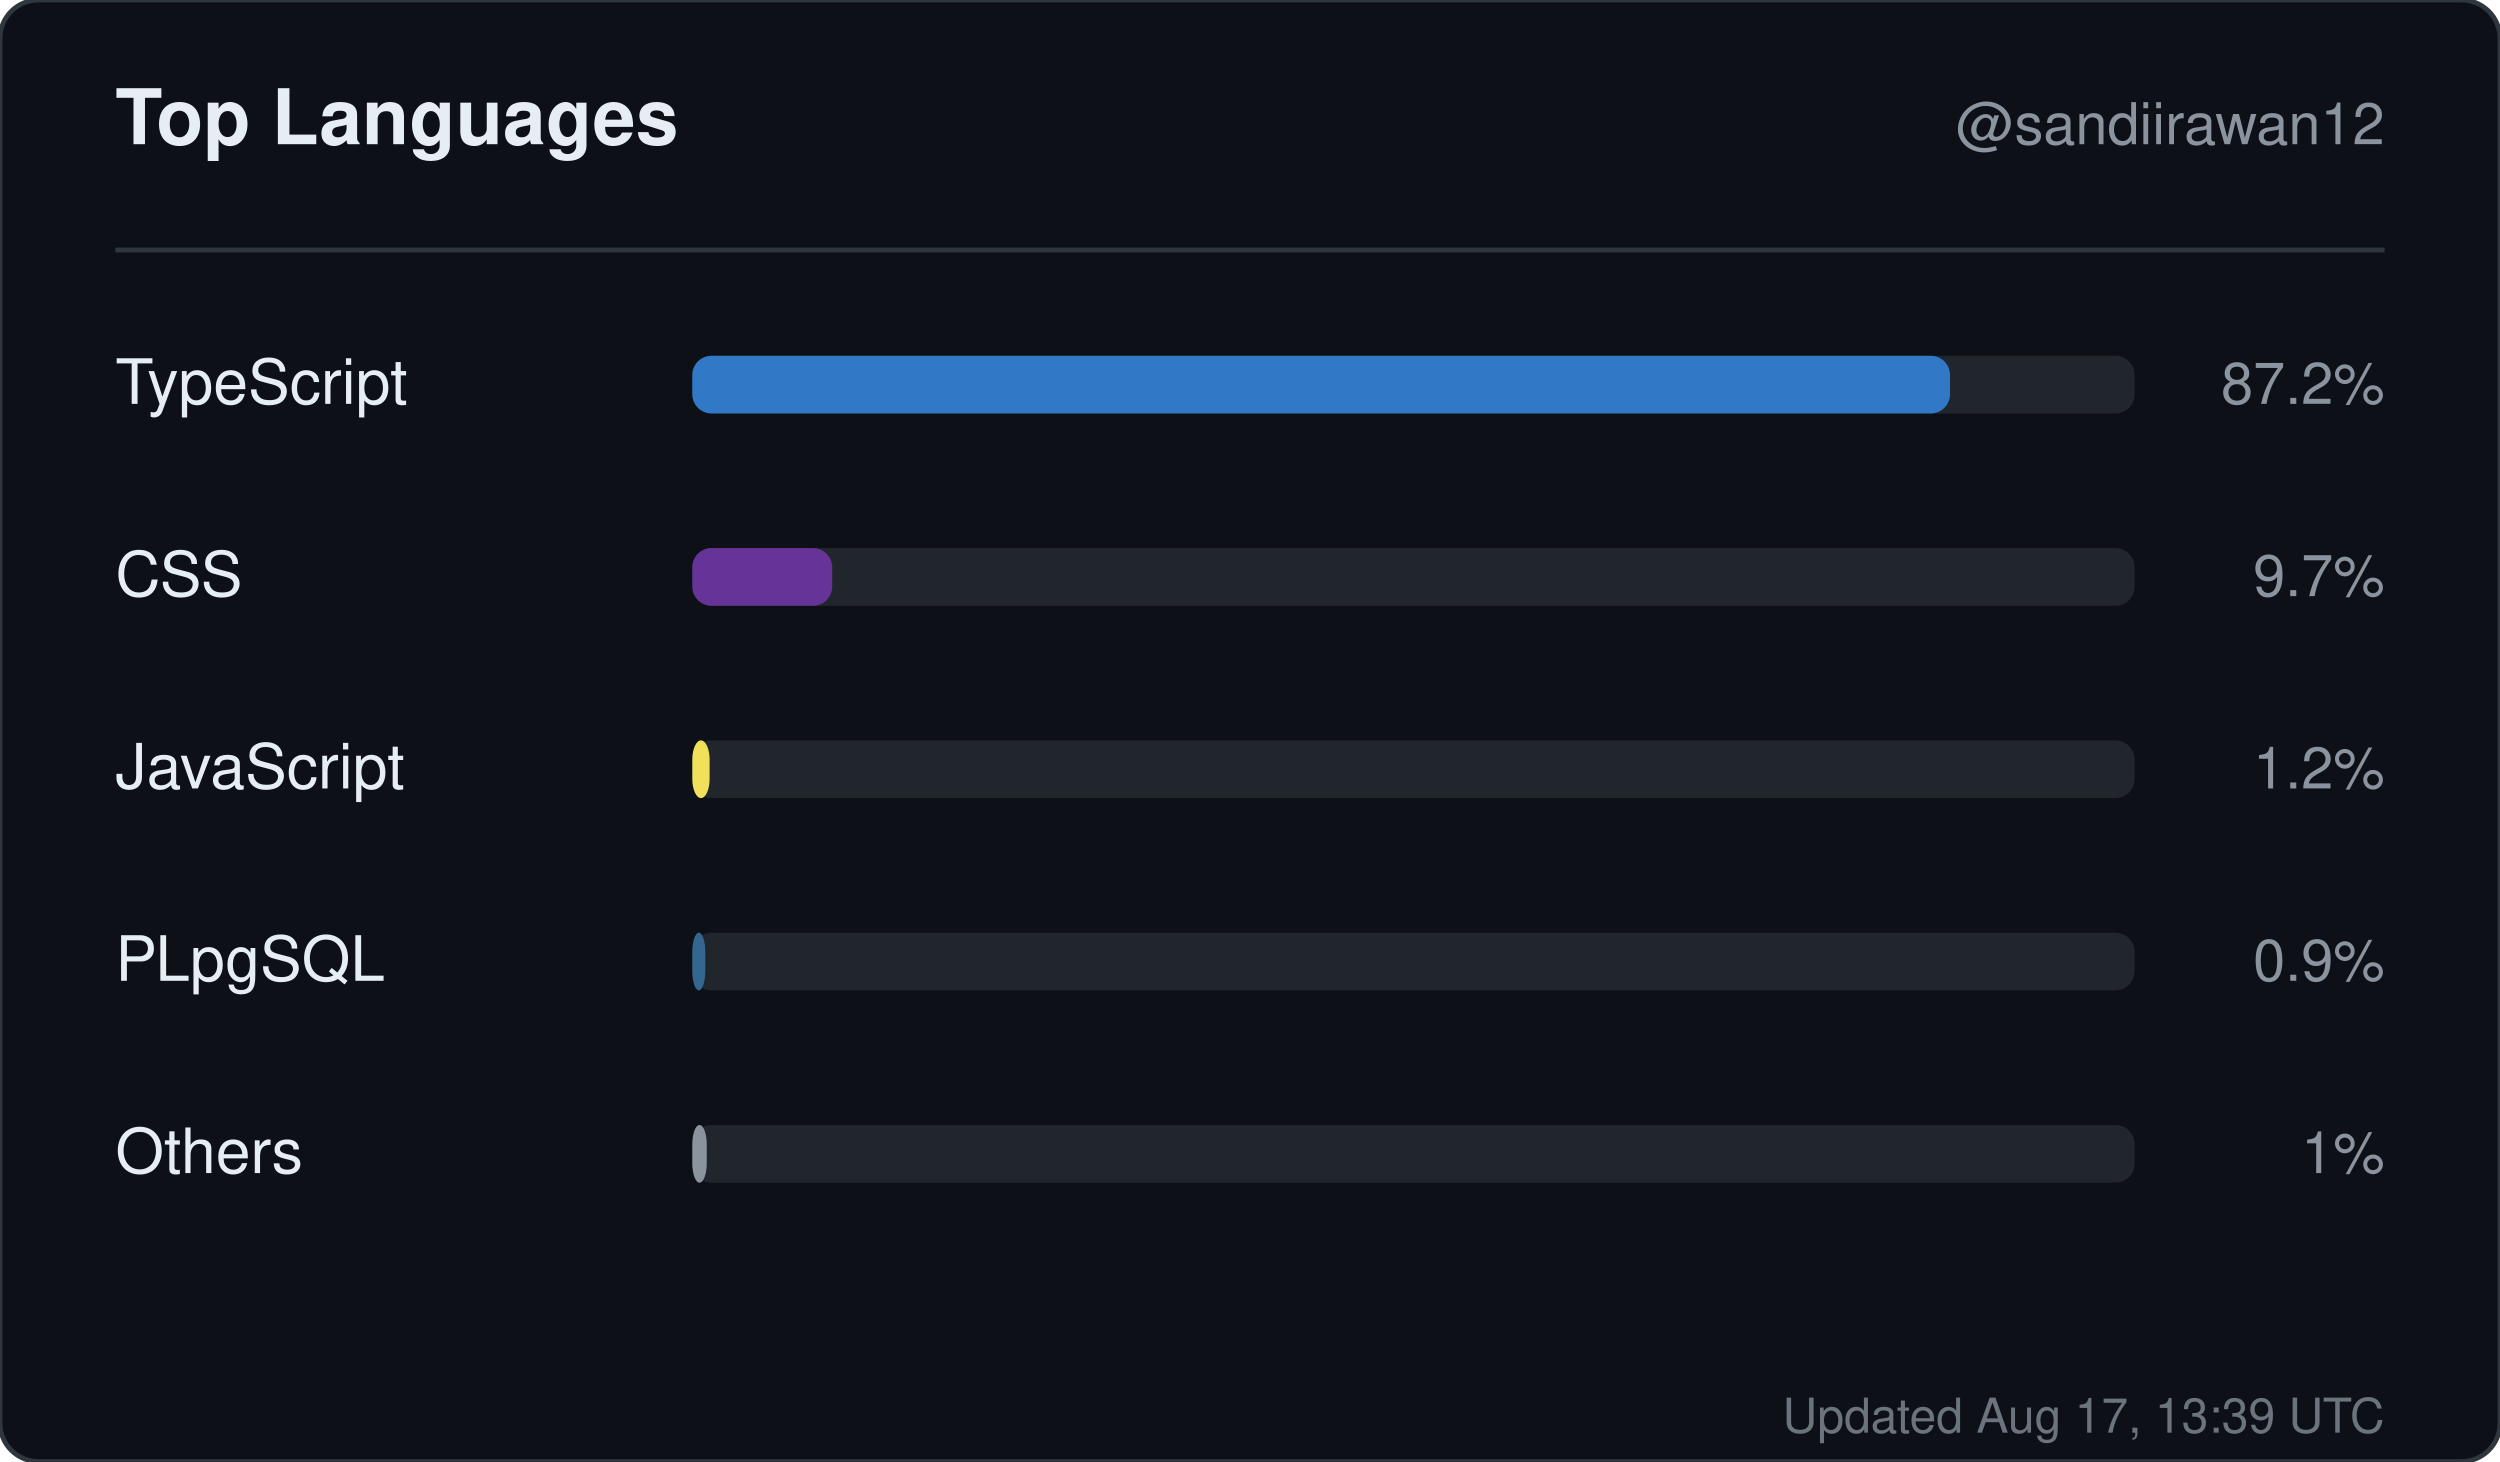
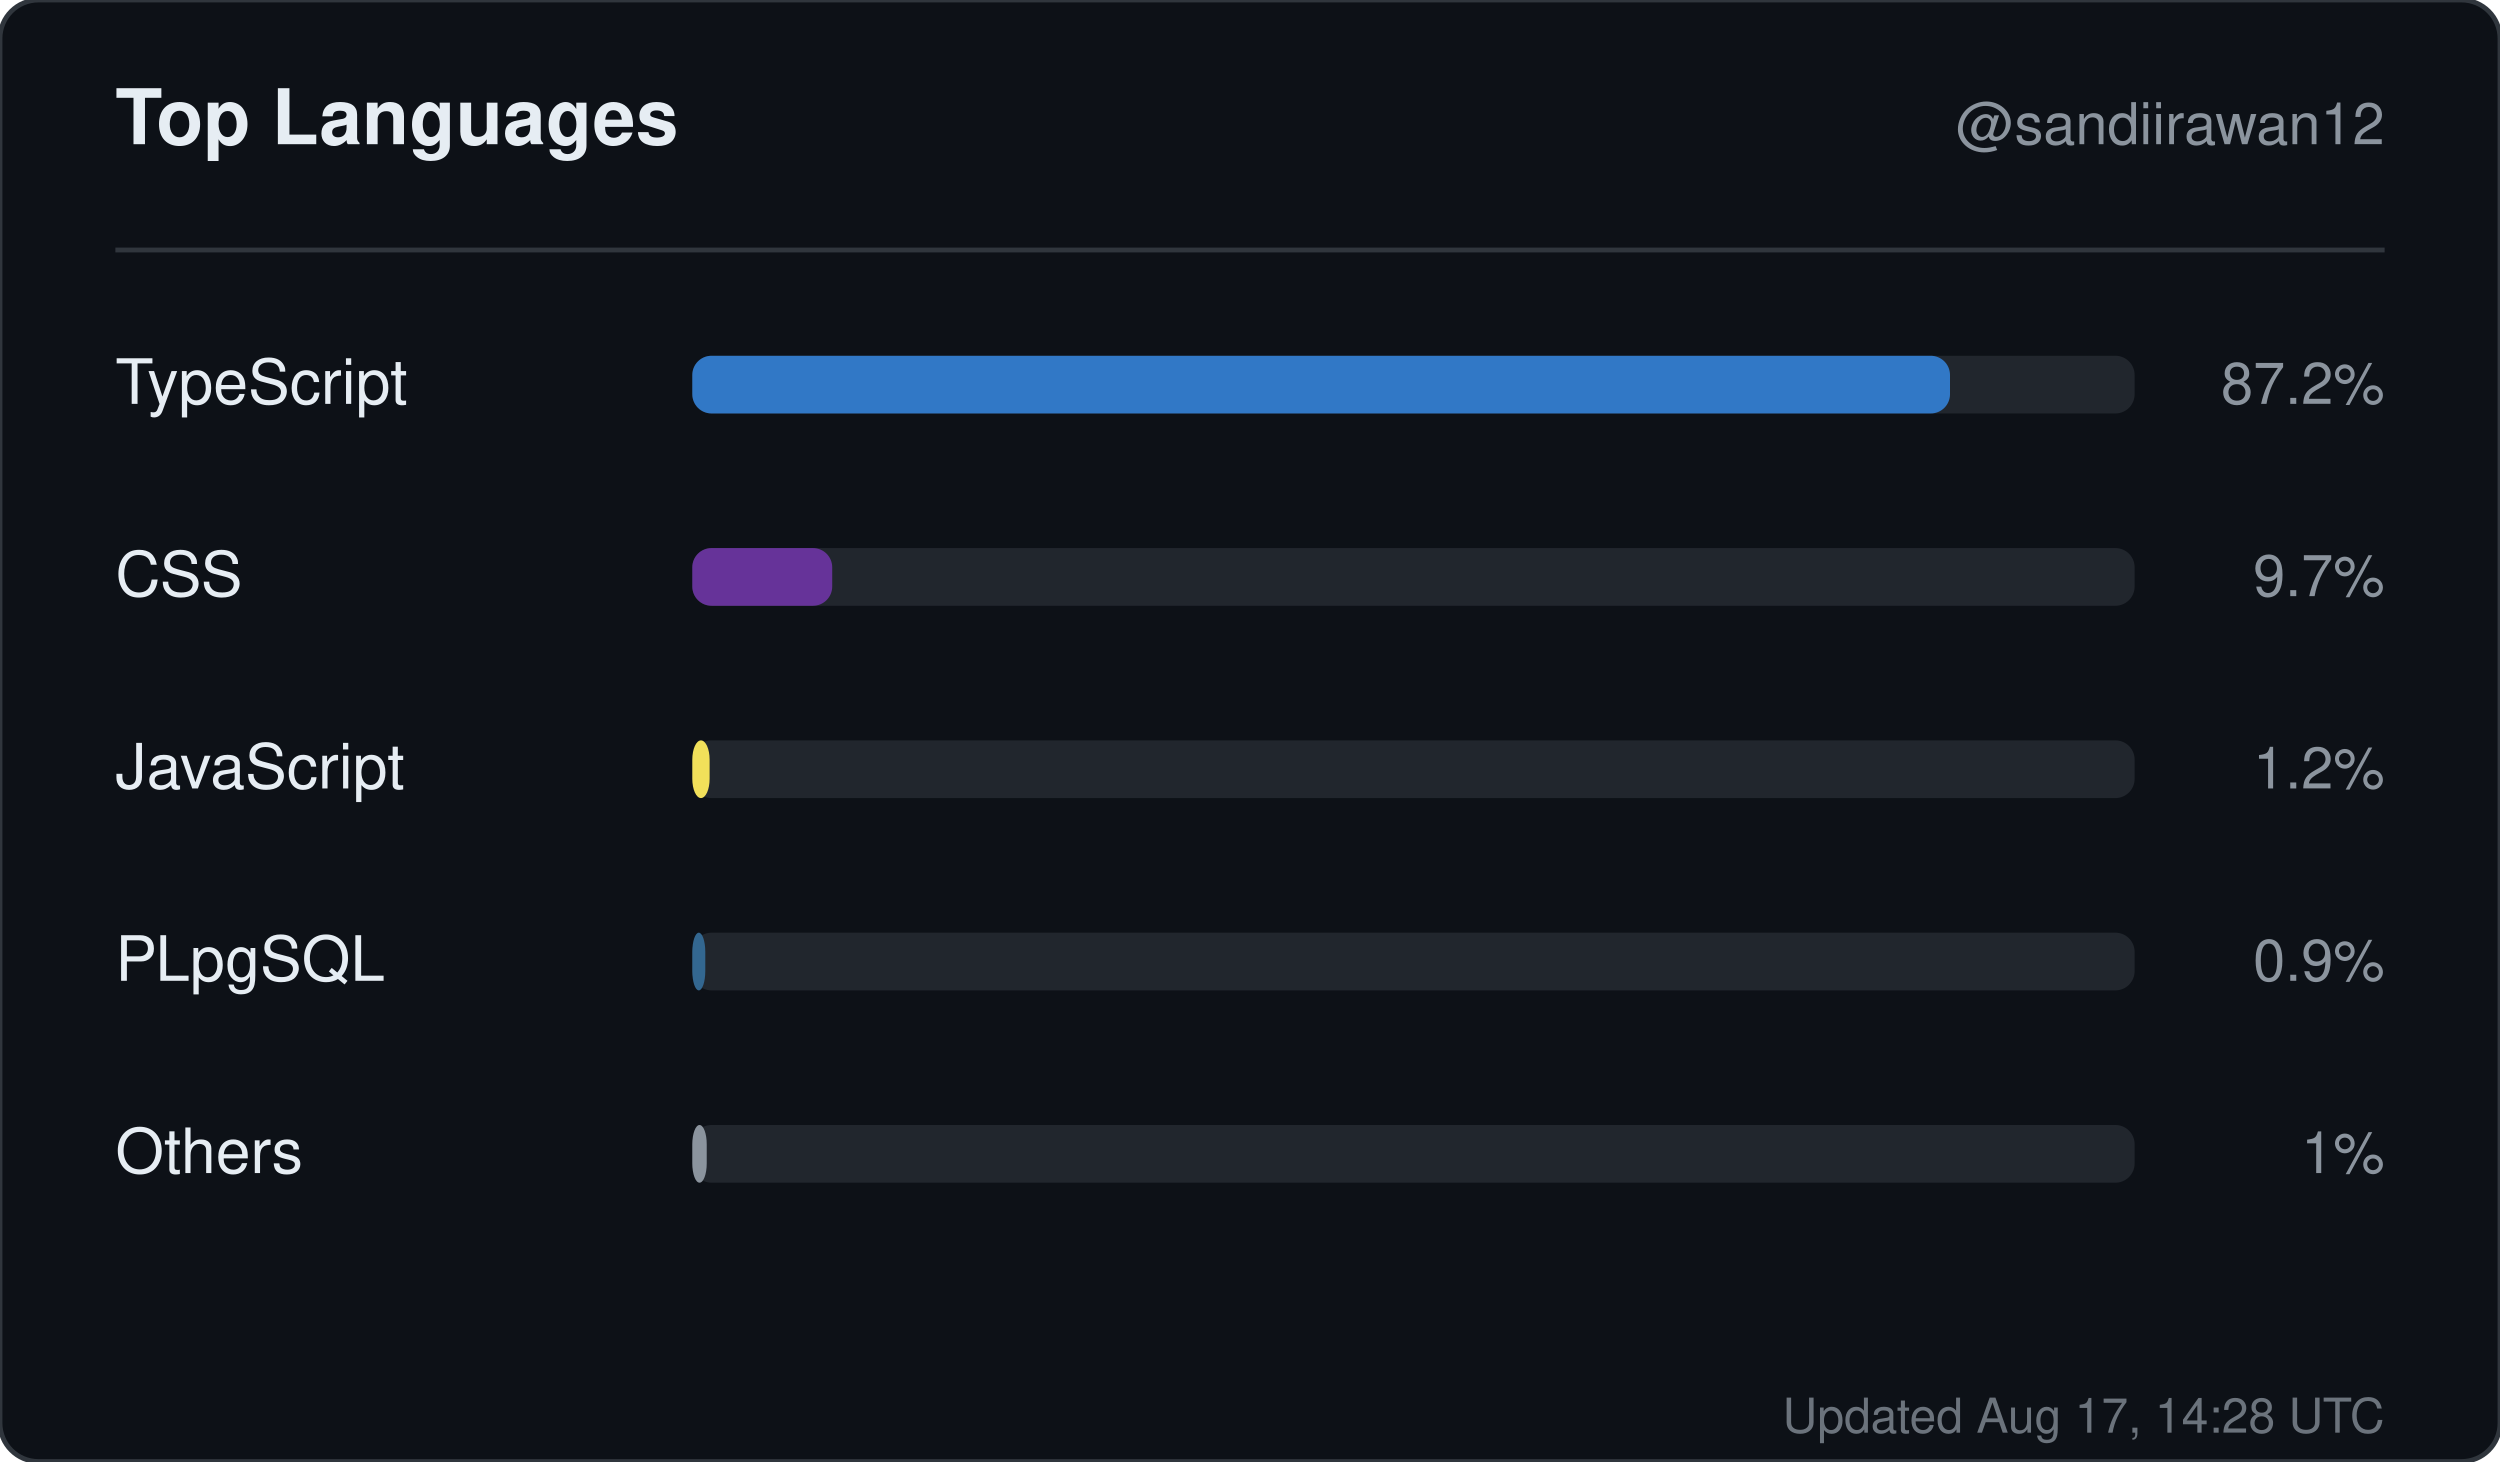
<svg xmlns="http://www.w3.org/2000/svg" width="520" height="304" viewBox="0 0 520 304" role="img" aria-label="Top languages for sandiirawan12">
  <rect width="520" height="304" rx="8" fill="#0d1117" stroke="#30363d" />
  <g font-family="-apple-system, BlinkMacSystemFont, Segoe UI, Helvetica, Arial, sans-serif">
    <text x="24" y="30" fill="#e6edf3" font-size="16" font-weight="700">Top Languages</text>
    <text x="496" y="30" fill="#8b949e" font-size="12" text-anchor="end">@sandiirawan12</text>
    <line x1="24" y1="52" x2="496" y2="52" stroke="#30363d" />
    <text x="24" y="84" fill="#e6edf3" font-size="13">TypeScript</text>
    <rect x="144" y="74" width="300" height="12" rx="4" fill="#21262d" />
    <rect x="144" y="74" width="261.6" height="12" rx="4" fill="#3178c6" />
    <text x="496" y="84" fill="#8b949e" font-size="12" text-anchor="end">87.2%</text>
    <text x="24" y="124" fill="#e6edf3" font-size="13">CSS</text>
    <rect x="144" y="114" width="300" height="12" rx="4" fill="#21262d" />
    <rect x="144" y="114" width="29.1" height="12" rx="4" fill="#663399" />
    <text x="496" y="124" fill="#8b949e" font-size="12" text-anchor="end">9.7%</text>
    <text x="24" y="164" fill="#e6edf3" font-size="13">JavaScript</text>
    <rect x="144" y="154" width="300" height="12" rx="4" fill="#21262d" />
    <rect x="144" y="154" width="3.6" height="12" rx="4" fill="#f1e05a" />
    <text x="496" y="164" fill="#8b949e" font-size="12" text-anchor="end">1.2%</text>
    <text x="24" y="204" fill="#e6edf3" font-size="13">PLpgSQL</text>
    <rect x="144" y="194" width="300" height="12" rx="4" fill="#21262d" />
    <rect x="144" y="194" width="2.7" height="12" rx="4" fill="#336790" />
    <text x="496" y="204" fill="#8b949e" font-size="12" text-anchor="end">0.9%</text>
    <text x="24" y="244" fill="#e6edf3" font-size="13">Others</text>
    <rect x="144" y="234" width="300" height="12" rx="4" fill="#21262d" />
    <rect x="144" y="234" width="3" height="12" rx="4" fill="#8b949e" />
    <text x="496" y="244" fill="#8b949e" font-size="12" text-anchor="end">1%</text>
-     <text x="496" y="298" fill="#8b949e" font-size="10" text-anchor="end" opacity="0.75">Updated Aug 17, 13:39 UTC</text>
+     <text x="496" y="298" fill="#8b949e" font-size="10" text-anchor="end" opacity="0.75">Updated Aug 17, 14:28 UTC</text>
  </g>
</svg>
